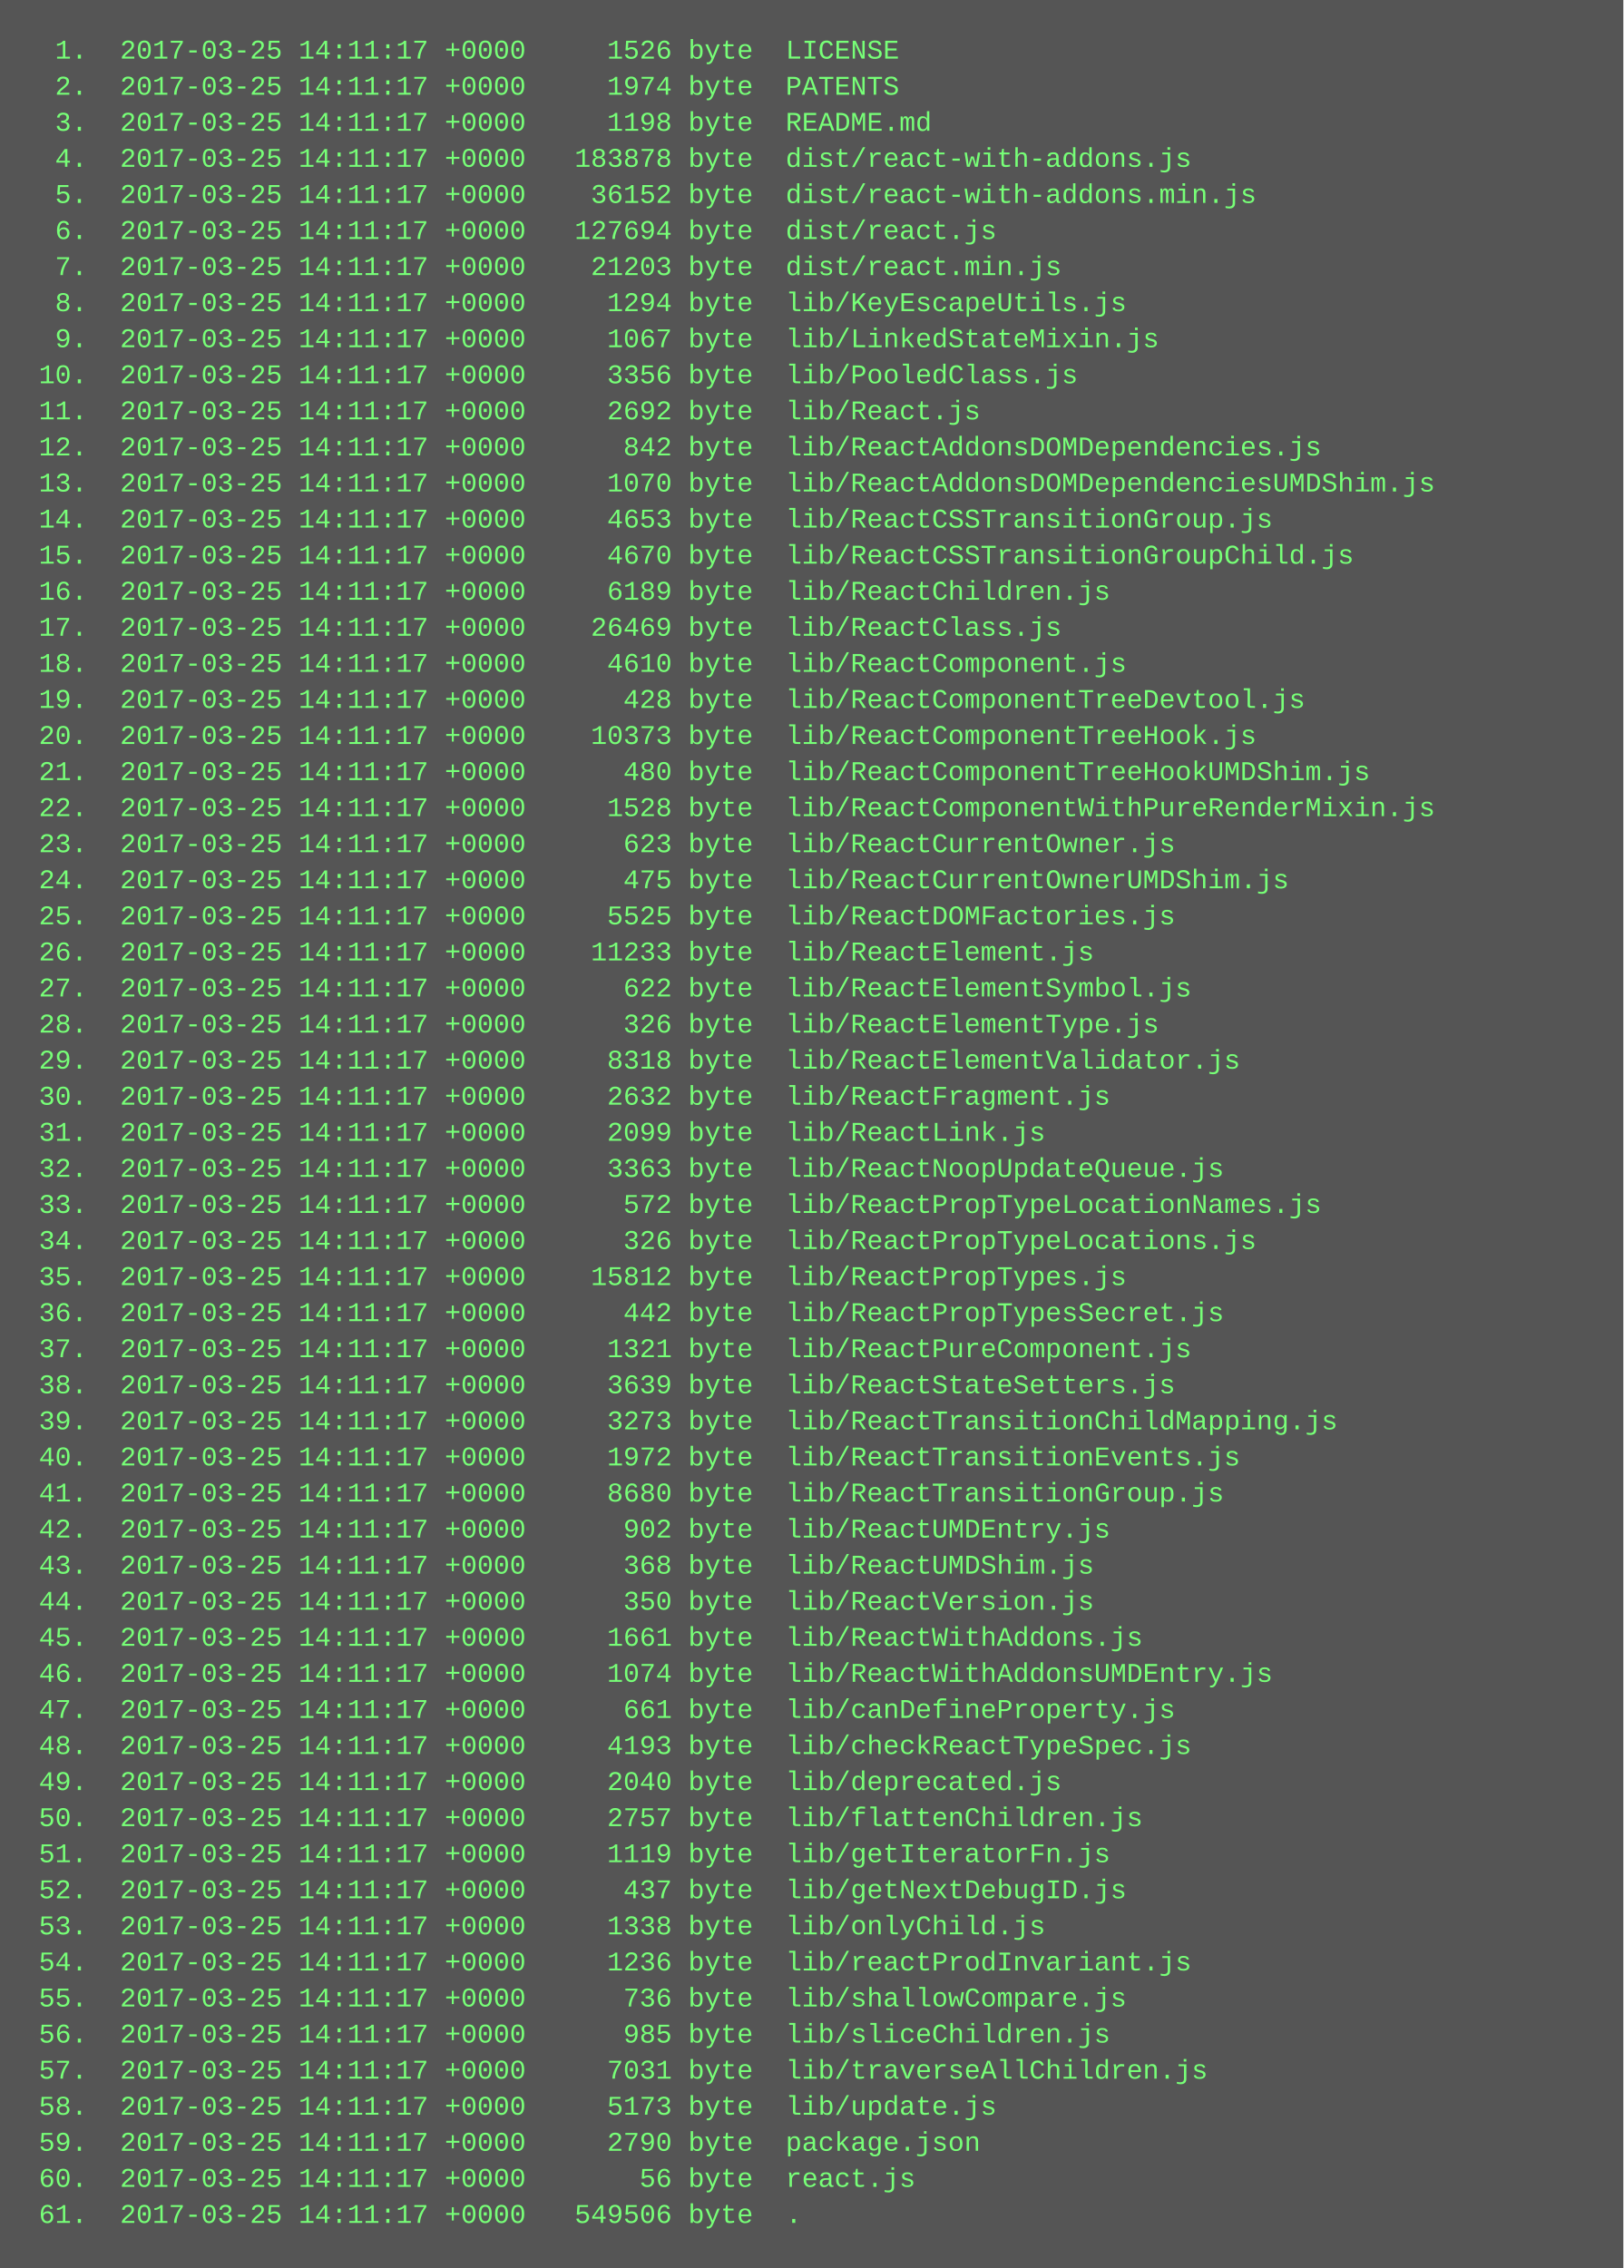
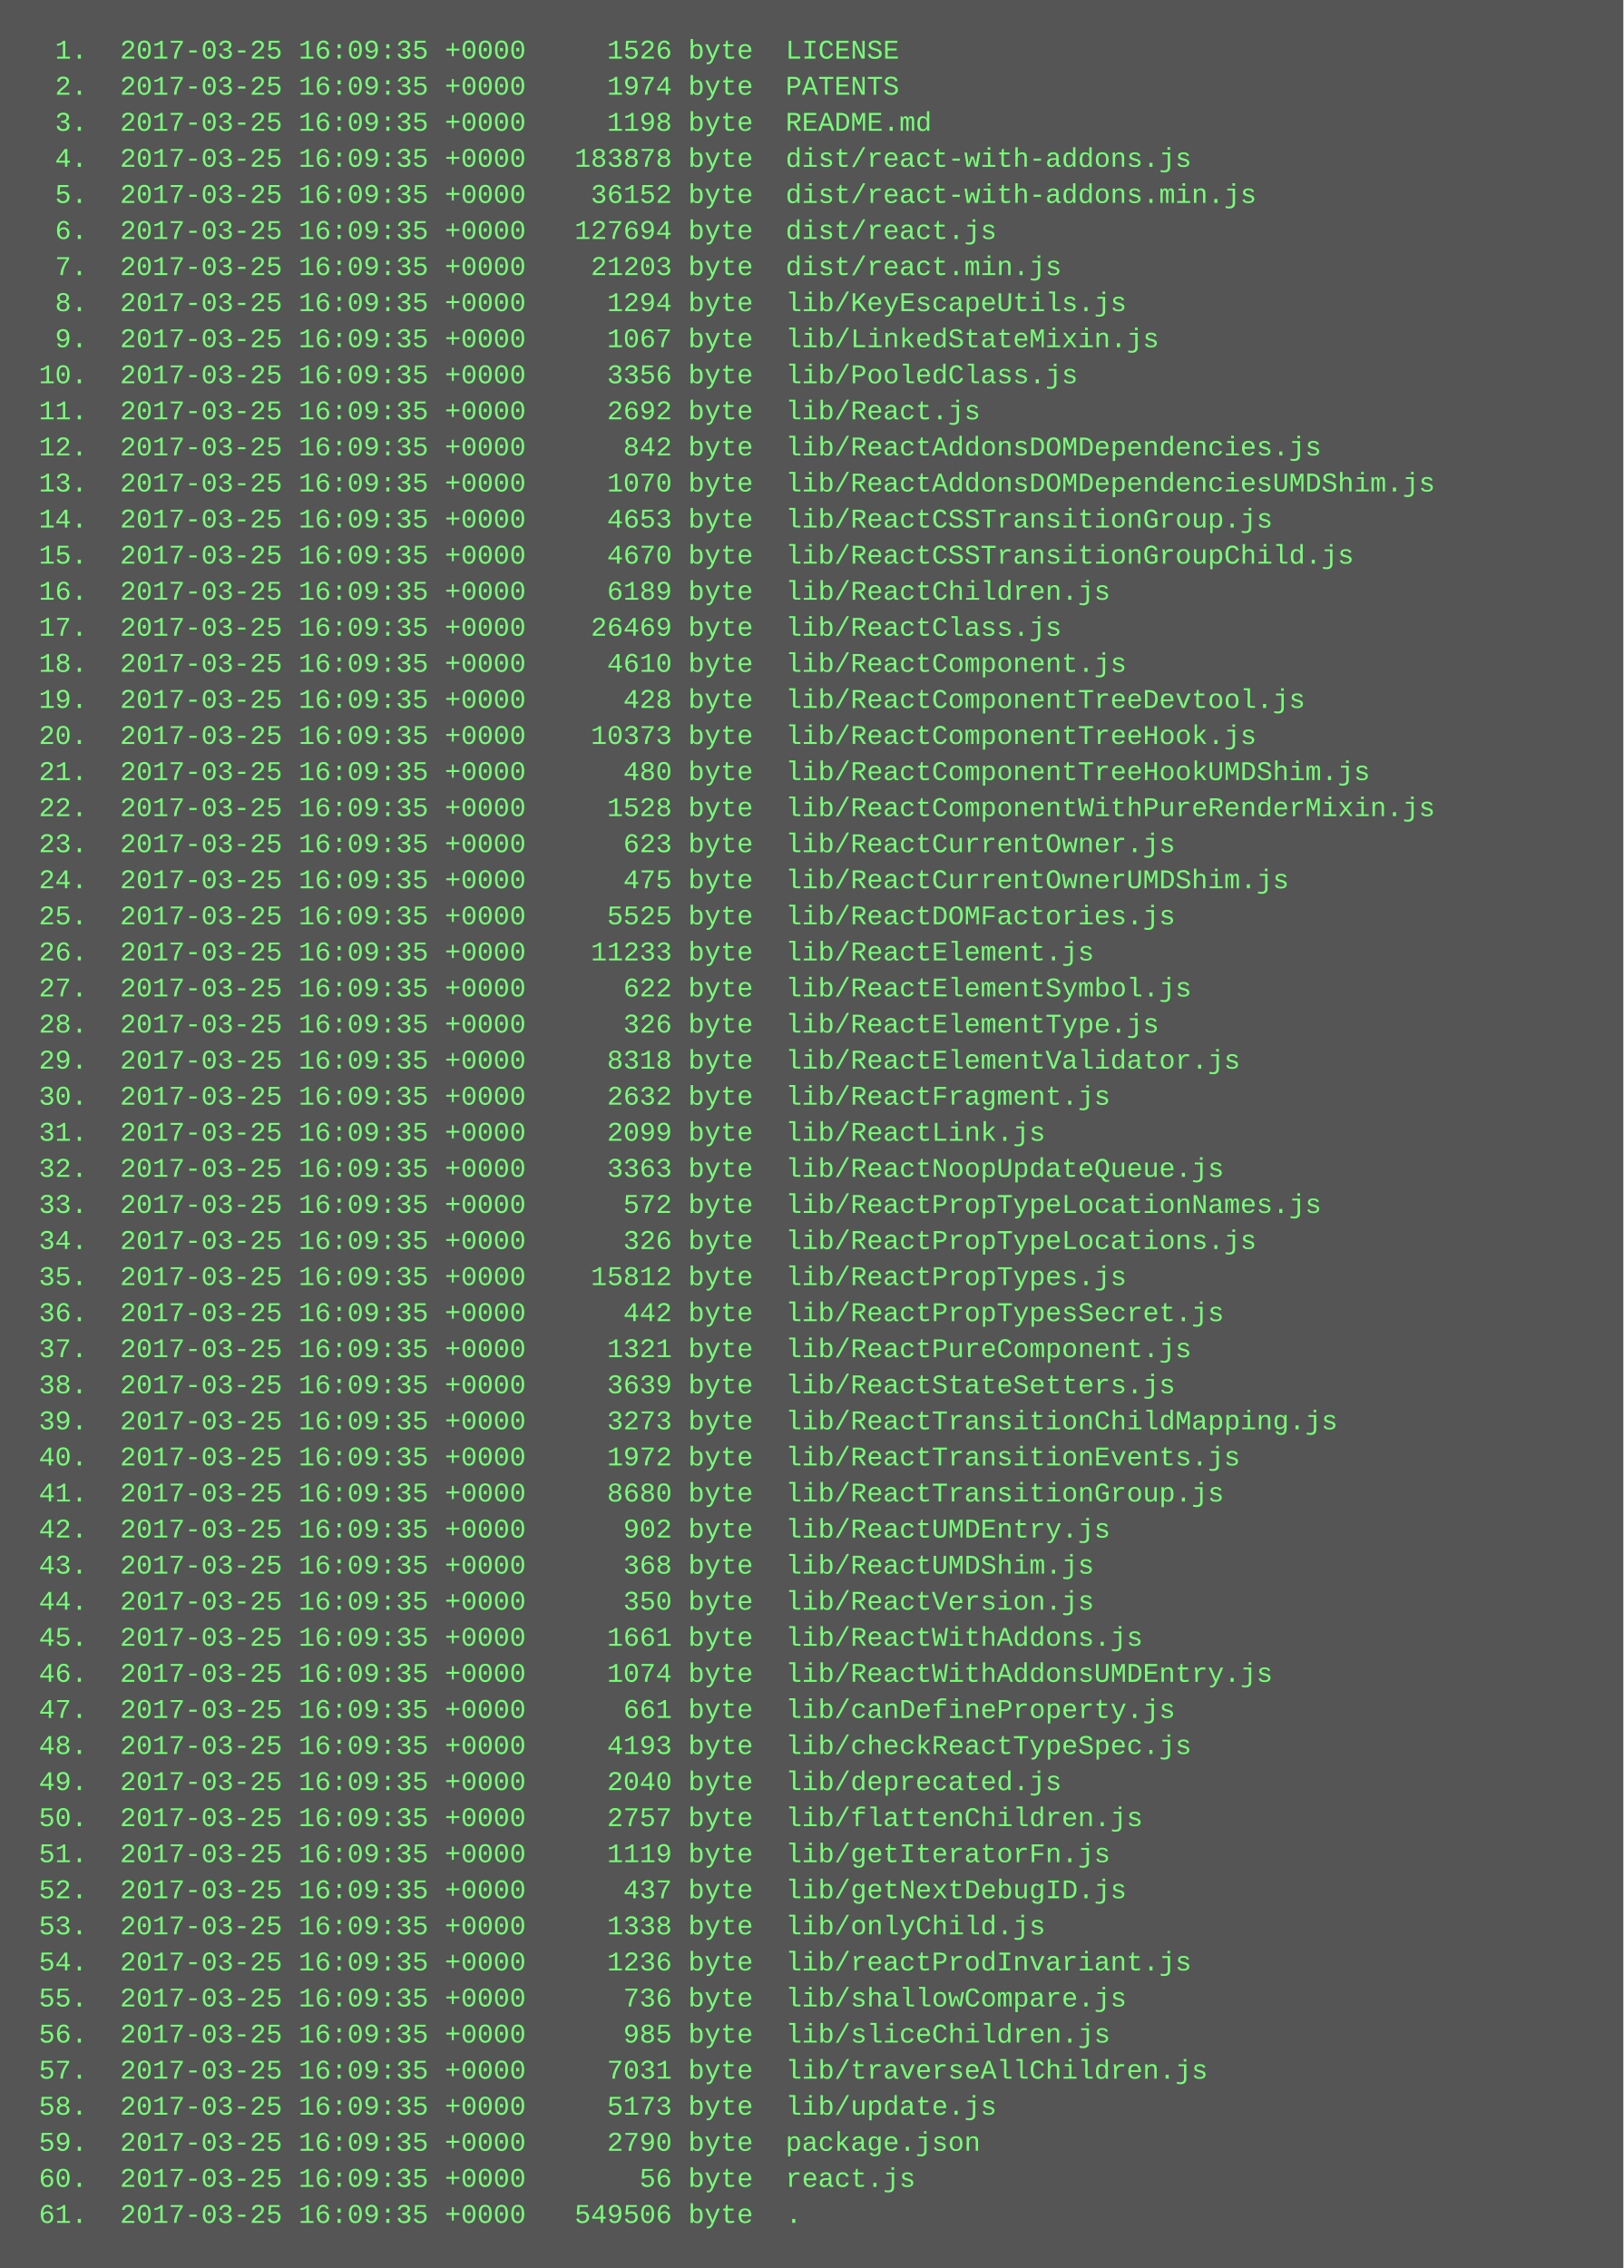
<svg xmlns="http://www.w3.org/2000/svg" height="1006" width="720">
  <rect height="1006" fill="#555" width="720" />
  <text fill="#7f7" font-family="Courier New" font-size="12" xml:space="preserve">
-     <tspan x="10" y="26">  1.  2017-03-25 14:11:17 +0000     1526 byte  LICENSE</tspan>
-     <tspan x="10" y="42">  2.  2017-03-25 14:11:17 +0000     1974 byte  PATENTS</tspan>
-     <tspan x="10" y="58">  3.  2017-03-25 14:11:17 +0000     1198 byte  README.md</tspan>
-     <tspan x="10" y="74">  4.  2017-03-25 14:11:17 +0000   183878 byte  dist/react-with-addons.js</tspan>
-     <tspan x="10" y="90">  5.  2017-03-25 14:11:17 +0000    36152 byte  dist/react-with-addons.min.js</tspan>
-     <tspan x="10" y="106">  6.  2017-03-25 14:11:17 +0000   127694 byte  dist/react.js</tspan>
-     <tspan x="10" y="122">  7.  2017-03-25 14:11:17 +0000    21203 byte  dist/react.min.js</tspan>
-     <tspan x="10" y="138">  8.  2017-03-25 14:11:17 +0000     1294 byte  lib/KeyEscapeUtils.js</tspan>
-     <tspan x="10" y="154">  9.  2017-03-25 14:11:17 +0000     1067 byte  lib/LinkedStateMixin.js</tspan>
-     <tspan x="10" y="170"> 10.  2017-03-25 14:11:17 +0000     3356 byte  lib/PooledClass.js</tspan>
-     <tspan x="10" y="186"> 11.  2017-03-25 14:11:17 +0000     2692 byte  lib/React.js</tspan>
-     <tspan x="10" y="202"> 12.  2017-03-25 14:11:17 +0000      842 byte  lib/ReactAddonsDOMDependencies.js</tspan>
-     <tspan x="10" y="218"> 13.  2017-03-25 14:11:17 +0000     1070 byte  lib/ReactAddonsDOMDependenciesUMDShim.js</tspan>
-     <tspan x="10" y="234"> 14.  2017-03-25 14:11:17 +0000     4653 byte  lib/ReactCSSTransitionGroup.js</tspan>
-     <tspan x="10" y="250"> 15.  2017-03-25 14:11:17 +0000     4670 byte  lib/ReactCSSTransitionGroupChild.js</tspan>
-     <tspan x="10" y="266"> 16.  2017-03-25 14:11:17 +0000     6189 byte  lib/ReactChildren.js</tspan>
-     <tspan x="10" y="282"> 17.  2017-03-25 14:11:17 +0000    26469 byte  lib/ReactClass.js</tspan>
-     <tspan x="10" y="298"> 18.  2017-03-25 14:11:17 +0000     4610 byte  lib/ReactComponent.js</tspan>
-     <tspan x="10" y="314"> 19.  2017-03-25 14:11:17 +0000      428 byte  lib/ReactComponentTreeDevtool.js</tspan>
-     <tspan x="10" y="330"> 20.  2017-03-25 14:11:17 +0000    10373 byte  lib/ReactComponentTreeHook.js</tspan>
-     <tspan x="10" y="346"> 21.  2017-03-25 14:11:17 +0000      480 byte  lib/ReactComponentTreeHookUMDShim.js</tspan>
-     <tspan x="10" y="362"> 22.  2017-03-25 14:11:17 +0000     1528 byte  lib/ReactComponentWithPureRenderMixin.js</tspan>
-     <tspan x="10" y="378"> 23.  2017-03-25 14:11:17 +0000      623 byte  lib/ReactCurrentOwner.js</tspan>
-     <tspan x="10" y="394"> 24.  2017-03-25 14:11:17 +0000      475 byte  lib/ReactCurrentOwnerUMDShim.js</tspan>
-     <tspan x="10" y="410"> 25.  2017-03-25 14:11:17 +0000     5525 byte  lib/ReactDOMFactories.js</tspan>
-     <tspan x="10" y="426"> 26.  2017-03-25 14:11:17 +0000    11233 byte  lib/ReactElement.js</tspan>
-     <tspan x="10" y="442"> 27.  2017-03-25 14:11:17 +0000      622 byte  lib/ReactElementSymbol.js</tspan>
-     <tspan x="10" y="458"> 28.  2017-03-25 14:11:17 +0000      326 byte  lib/ReactElementType.js</tspan>
-     <tspan x="10" y="474"> 29.  2017-03-25 14:11:17 +0000     8318 byte  lib/ReactElementValidator.js</tspan>
-     <tspan x="10" y="490"> 30.  2017-03-25 14:11:17 +0000     2632 byte  lib/ReactFragment.js</tspan>
-     <tspan x="10" y="506"> 31.  2017-03-25 14:11:17 +0000     2099 byte  lib/ReactLink.js</tspan>
-     <tspan x="10" y="522"> 32.  2017-03-25 14:11:17 +0000     3363 byte  lib/ReactNoopUpdateQueue.js</tspan>
-     <tspan x="10" y="538"> 33.  2017-03-25 14:11:17 +0000      572 byte  lib/ReactPropTypeLocationNames.js</tspan>
-     <tspan x="10" y="554"> 34.  2017-03-25 14:11:17 +0000      326 byte  lib/ReactPropTypeLocations.js</tspan>
-     <tspan x="10" y="570"> 35.  2017-03-25 14:11:17 +0000    15812 byte  lib/ReactPropTypes.js</tspan>
-     <tspan x="10" y="586"> 36.  2017-03-25 14:11:17 +0000      442 byte  lib/ReactPropTypesSecret.js</tspan>
-     <tspan x="10" y="602"> 37.  2017-03-25 14:11:17 +0000     1321 byte  lib/ReactPureComponent.js</tspan>
-     <tspan x="10" y="618"> 38.  2017-03-25 14:11:17 +0000     3639 byte  lib/ReactStateSetters.js</tspan>
-     <tspan x="10" y="634"> 39.  2017-03-25 14:11:17 +0000     3273 byte  lib/ReactTransitionChildMapping.js</tspan>
-     <tspan x="10" y="650"> 40.  2017-03-25 14:11:17 +0000     1972 byte  lib/ReactTransitionEvents.js</tspan>
-     <tspan x="10" y="666"> 41.  2017-03-25 14:11:17 +0000     8680 byte  lib/ReactTransitionGroup.js</tspan>
-     <tspan x="10" y="682"> 42.  2017-03-25 14:11:17 +0000      902 byte  lib/ReactUMDEntry.js</tspan>
-     <tspan x="10" y="698"> 43.  2017-03-25 14:11:17 +0000      368 byte  lib/ReactUMDShim.js</tspan>
-     <tspan x="10" y="714"> 44.  2017-03-25 14:11:17 +0000      350 byte  lib/ReactVersion.js</tspan>
-     <tspan x="10" y="730"> 45.  2017-03-25 14:11:17 +0000     1661 byte  lib/ReactWithAddons.js</tspan>
-     <tspan x="10" y="746"> 46.  2017-03-25 14:11:17 +0000     1074 byte  lib/ReactWithAddonsUMDEntry.js</tspan>
-     <tspan x="10" y="762"> 47.  2017-03-25 14:11:17 +0000      661 byte  lib/canDefineProperty.js</tspan>
-     <tspan x="10" y="778"> 48.  2017-03-25 14:11:17 +0000     4193 byte  lib/checkReactTypeSpec.js</tspan>
-     <tspan x="10" y="794"> 49.  2017-03-25 14:11:17 +0000     2040 byte  lib/deprecated.js</tspan>
-     <tspan x="10" y="810"> 50.  2017-03-25 14:11:17 +0000     2757 byte  lib/flattenChildren.js</tspan>
-     <tspan x="10" y="826"> 51.  2017-03-25 14:11:17 +0000     1119 byte  lib/getIteratorFn.js</tspan>
-     <tspan x="10" y="842"> 52.  2017-03-25 14:11:17 +0000      437 byte  lib/getNextDebugID.js</tspan>
-     <tspan x="10" y="858"> 53.  2017-03-25 14:11:17 +0000     1338 byte  lib/onlyChild.js</tspan>
-     <tspan x="10" y="874"> 54.  2017-03-25 14:11:17 +0000     1236 byte  lib/reactProdInvariant.js</tspan>
-     <tspan x="10" y="890"> 55.  2017-03-25 14:11:17 +0000      736 byte  lib/shallowCompare.js</tspan>
-     <tspan x="10" y="906"> 56.  2017-03-25 14:11:17 +0000      985 byte  lib/sliceChildren.js</tspan>
-     <tspan x="10" y="922"> 57.  2017-03-25 14:11:17 +0000     7031 byte  lib/traverseAllChildren.js</tspan>
-     <tspan x="10" y="938"> 58.  2017-03-25 14:11:17 +0000     5173 byte  lib/update.js</tspan>
-     <tspan x="10" y="954"> 59.  2017-03-25 14:11:17 +0000     2790 byte  package.json</tspan>
-     <tspan x="10" y="970"> 60.  2017-03-25 14:11:17 +0000       56 byte  react.js</tspan>
-     <tspan x="10" y="986"> 61.  2017-03-25 14:11:17 +0000   549506 byte  .</tspan>
+     <tspan x="10" y="26">  1.  2017-03-25 16:09:35 +0000     1526 byte  LICENSE</tspan>
+     <tspan x="10" y="42">  2.  2017-03-25 16:09:35 +0000     1974 byte  PATENTS</tspan>
+     <tspan x="10" y="58">  3.  2017-03-25 16:09:35 +0000     1198 byte  README.md</tspan>
+     <tspan x="10" y="74">  4.  2017-03-25 16:09:35 +0000   183878 byte  dist/react-with-addons.js</tspan>
+     <tspan x="10" y="90">  5.  2017-03-25 16:09:35 +0000    36152 byte  dist/react-with-addons.min.js</tspan>
+     <tspan x="10" y="106">  6.  2017-03-25 16:09:35 +0000   127694 byte  dist/react.js</tspan>
+     <tspan x="10" y="122">  7.  2017-03-25 16:09:35 +0000    21203 byte  dist/react.min.js</tspan>
+     <tspan x="10" y="138">  8.  2017-03-25 16:09:35 +0000     1294 byte  lib/KeyEscapeUtils.js</tspan>
+     <tspan x="10" y="154">  9.  2017-03-25 16:09:35 +0000     1067 byte  lib/LinkedStateMixin.js</tspan>
+     <tspan x="10" y="170"> 10.  2017-03-25 16:09:35 +0000     3356 byte  lib/PooledClass.js</tspan>
+     <tspan x="10" y="186"> 11.  2017-03-25 16:09:35 +0000     2692 byte  lib/React.js</tspan>
+     <tspan x="10" y="202"> 12.  2017-03-25 16:09:35 +0000      842 byte  lib/ReactAddonsDOMDependencies.js</tspan>
+     <tspan x="10" y="218"> 13.  2017-03-25 16:09:35 +0000     1070 byte  lib/ReactAddonsDOMDependenciesUMDShim.js</tspan>
+     <tspan x="10" y="234"> 14.  2017-03-25 16:09:35 +0000     4653 byte  lib/ReactCSSTransitionGroup.js</tspan>
+     <tspan x="10" y="250"> 15.  2017-03-25 16:09:35 +0000     4670 byte  lib/ReactCSSTransitionGroupChild.js</tspan>
+     <tspan x="10" y="266"> 16.  2017-03-25 16:09:35 +0000     6189 byte  lib/ReactChildren.js</tspan>
+     <tspan x="10" y="282"> 17.  2017-03-25 16:09:35 +0000    26469 byte  lib/ReactClass.js</tspan>
+     <tspan x="10" y="298"> 18.  2017-03-25 16:09:35 +0000     4610 byte  lib/ReactComponent.js</tspan>
+     <tspan x="10" y="314"> 19.  2017-03-25 16:09:35 +0000      428 byte  lib/ReactComponentTreeDevtool.js</tspan>
+     <tspan x="10" y="330"> 20.  2017-03-25 16:09:35 +0000    10373 byte  lib/ReactComponentTreeHook.js</tspan>
+     <tspan x="10" y="346"> 21.  2017-03-25 16:09:35 +0000      480 byte  lib/ReactComponentTreeHookUMDShim.js</tspan>
+     <tspan x="10" y="362"> 22.  2017-03-25 16:09:35 +0000     1528 byte  lib/ReactComponentWithPureRenderMixin.js</tspan>
+     <tspan x="10" y="378"> 23.  2017-03-25 16:09:35 +0000      623 byte  lib/ReactCurrentOwner.js</tspan>
+     <tspan x="10" y="394"> 24.  2017-03-25 16:09:35 +0000      475 byte  lib/ReactCurrentOwnerUMDShim.js</tspan>
+     <tspan x="10" y="410"> 25.  2017-03-25 16:09:35 +0000     5525 byte  lib/ReactDOMFactories.js</tspan>
+     <tspan x="10" y="426"> 26.  2017-03-25 16:09:35 +0000    11233 byte  lib/ReactElement.js</tspan>
+     <tspan x="10" y="442"> 27.  2017-03-25 16:09:35 +0000      622 byte  lib/ReactElementSymbol.js</tspan>
+     <tspan x="10" y="458"> 28.  2017-03-25 16:09:35 +0000      326 byte  lib/ReactElementType.js</tspan>
+     <tspan x="10" y="474"> 29.  2017-03-25 16:09:35 +0000     8318 byte  lib/ReactElementValidator.js</tspan>
+     <tspan x="10" y="490"> 30.  2017-03-25 16:09:35 +0000     2632 byte  lib/ReactFragment.js</tspan>
+     <tspan x="10" y="506"> 31.  2017-03-25 16:09:35 +0000     2099 byte  lib/ReactLink.js</tspan>
+     <tspan x="10" y="522"> 32.  2017-03-25 16:09:35 +0000     3363 byte  lib/ReactNoopUpdateQueue.js</tspan>
+     <tspan x="10" y="538"> 33.  2017-03-25 16:09:35 +0000      572 byte  lib/ReactPropTypeLocationNames.js</tspan>
+     <tspan x="10" y="554"> 34.  2017-03-25 16:09:35 +0000      326 byte  lib/ReactPropTypeLocations.js</tspan>
+     <tspan x="10" y="570"> 35.  2017-03-25 16:09:35 +0000    15812 byte  lib/ReactPropTypes.js</tspan>
+     <tspan x="10" y="586"> 36.  2017-03-25 16:09:35 +0000      442 byte  lib/ReactPropTypesSecret.js</tspan>
+     <tspan x="10" y="602"> 37.  2017-03-25 16:09:35 +0000     1321 byte  lib/ReactPureComponent.js</tspan>
+     <tspan x="10" y="618"> 38.  2017-03-25 16:09:35 +0000     3639 byte  lib/ReactStateSetters.js</tspan>
+     <tspan x="10" y="634"> 39.  2017-03-25 16:09:35 +0000     3273 byte  lib/ReactTransitionChildMapping.js</tspan>
+     <tspan x="10" y="650"> 40.  2017-03-25 16:09:35 +0000     1972 byte  lib/ReactTransitionEvents.js</tspan>
+     <tspan x="10" y="666"> 41.  2017-03-25 16:09:35 +0000     8680 byte  lib/ReactTransitionGroup.js</tspan>
+     <tspan x="10" y="682"> 42.  2017-03-25 16:09:35 +0000      902 byte  lib/ReactUMDEntry.js</tspan>
+     <tspan x="10" y="698"> 43.  2017-03-25 16:09:35 +0000      368 byte  lib/ReactUMDShim.js</tspan>
+     <tspan x="10" y="714"> 44.  2017-03-25 16:09:35 +0000      350 byte  lib/ReactVersion.js</tspan>
+     <tspan x="10" y="730"> 45.  2017-03-25 16:09:35 +0000     1661 byte  lib/ReactWithAddons.js</tspan>
+     <tspan x="10" y="746"> 46.  2017-03-25 16:09:35 +0000     1074 byte  lib/ReactWithAddonsUMDEntry.js</tspan>
+     <tspan x="10" y="762"> 47.  2017-03-25 16:09:35 +0000      661 byte  lib/canDefineProperty.js</tspan>
+     <tspan x="10" y="778"> 48.  2017-03-25 16:09:35 +0000     4193 byte  lib/checkReactTypeSpec.js</tspan>
+     <tspan x="10" y="794"> 49.  2017-03-25 16:09:35 +0000     2040 byte  lib/deprecated.js</tspan>
+     <tspan x="10" y="810"> 50.  2017-03-25 16:09:35 +0000     2757 byte  lib/flattenChildren.js</tspan>
+     <tspan x="10" y="826"> 51.  2017-03-25 16:09:35 +0000     1119 byte  lib/getIteratorFn.js</tspan>
+     <tspan x="10" y="842"> 52.  2017-03-25 16:09:35 +0000      437 byte  lib/getNextDebugID.js</tspan>
+     <tspan x="10" y="858"> 53.  2017-03-25 16:09:35 +0000     1338 byte  lib/onlyChild.js</tspan>
+     <tspan x="10" y="874"> 54.  2017-03-25 16:09:35 +0000     1236 byte  lib/reactProdInvariant.js</tspan>
+     <tspan x="10" y="890"> 55.  2017-03-25 16:09:35 +0000      736 byte  lib/shallowCompare.js</tspan>
+     <tspan x="10" y="906"> 56.  2017-03-25 16:09:35 +0000      985 byte  lib/sliceChildren.js</tspan>
+     <tspan x="10" y="922"> 57.  2017-03-25 16:09:35 +0000     7031 byte  lib/traverseAllChildren.js</tspan>
+     <tspan x="10" y="938"> 58.  2017-03-25 16:09:35 +0000     5173 byte  lib/update.js</tspan>
+     <tspan x="10" y="954"> 59.  2017-03-25 16:09:35 +0000     2790 byte  package.json</tspan>
+     <tspan x="10" y="970"> 60.  2017-03-25 16:09:35 +0000       56 byte  react.js</tspan>
+     <tspan x="10" y="986"> 61.  2017-03-25 16:09:35 +0000   549506 byte  .</tspan>
  </text>
</svg>
